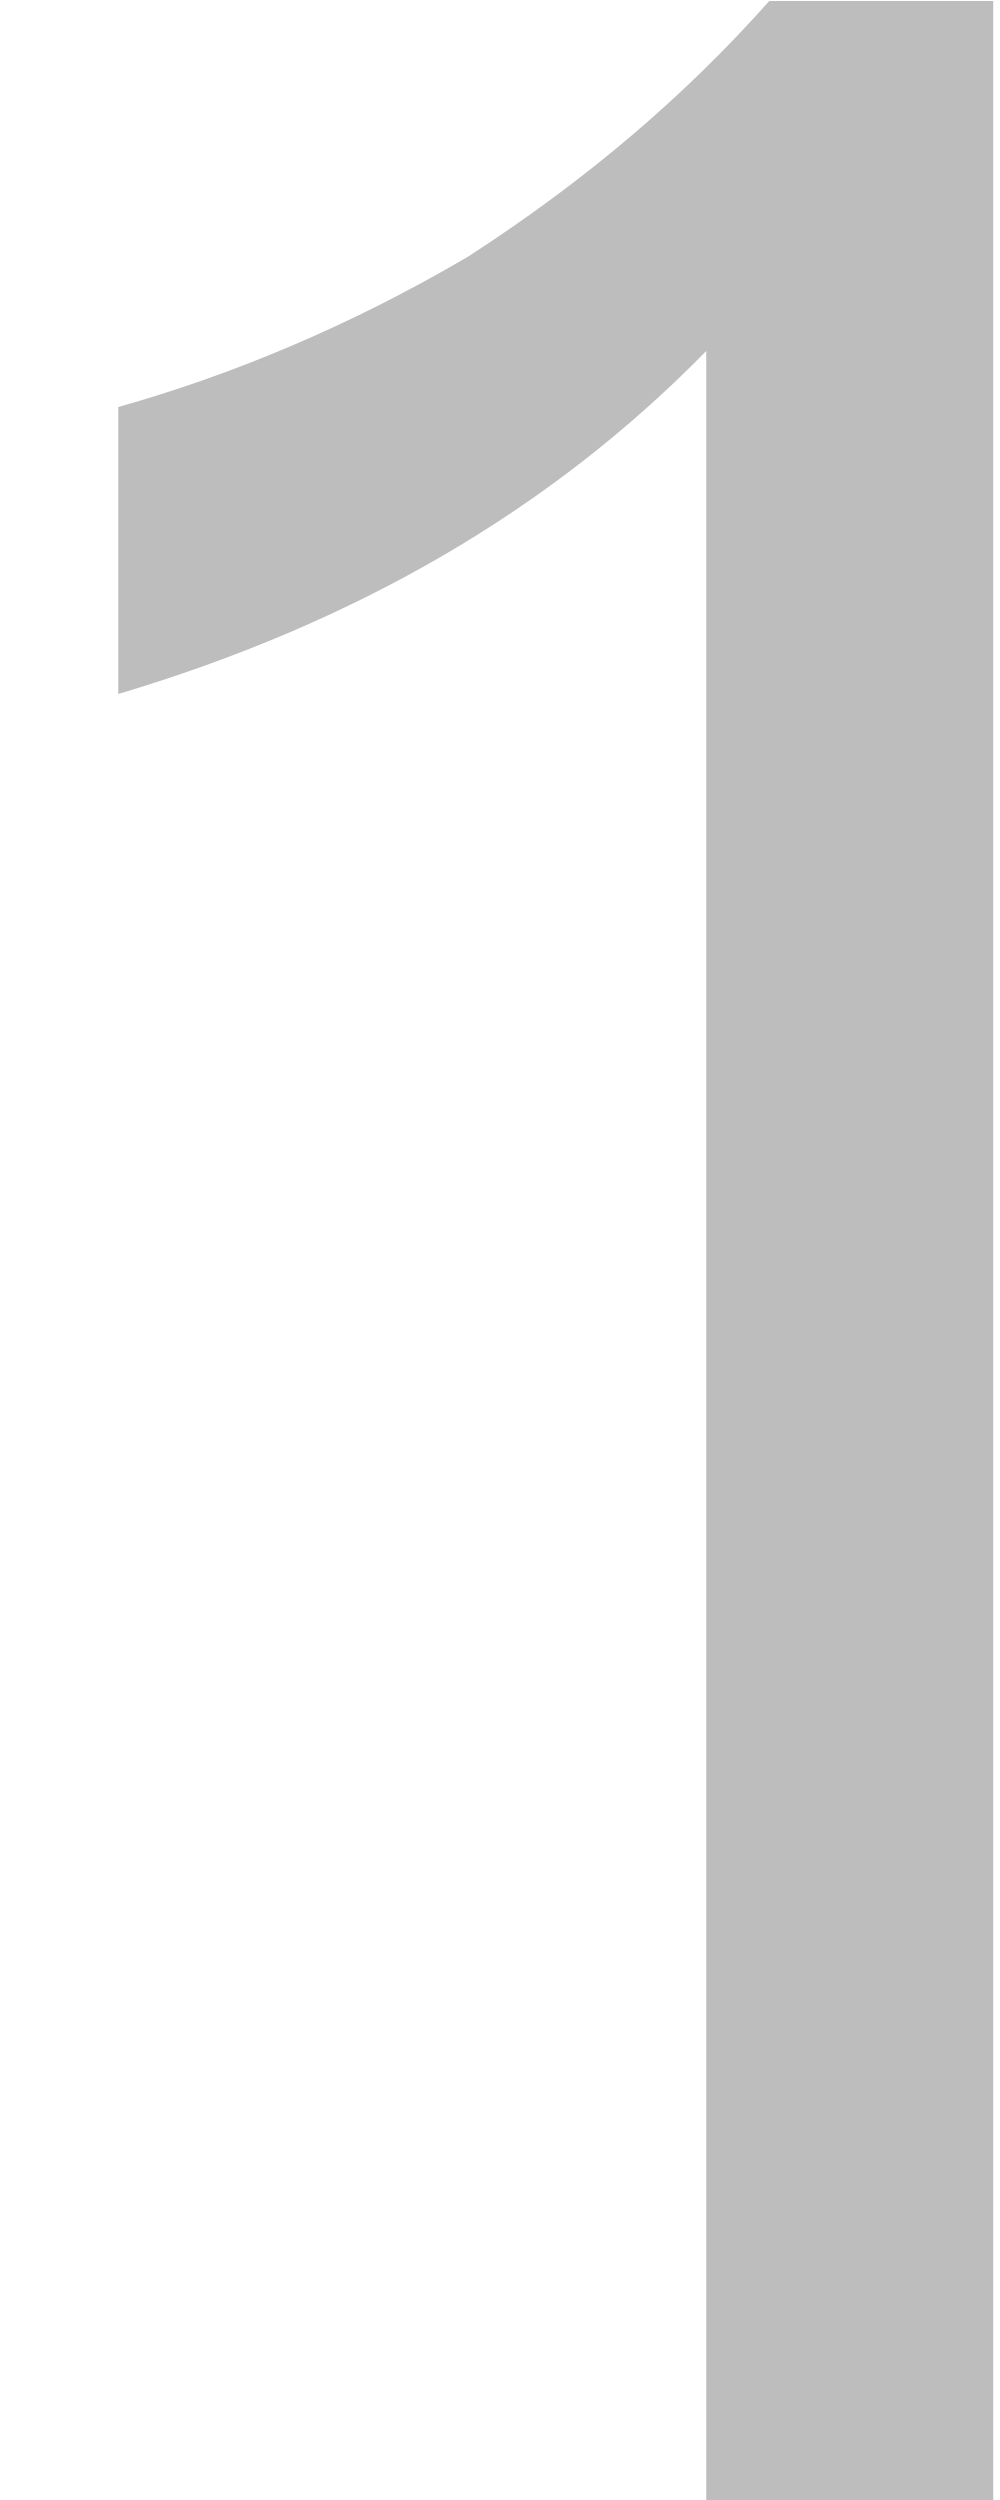
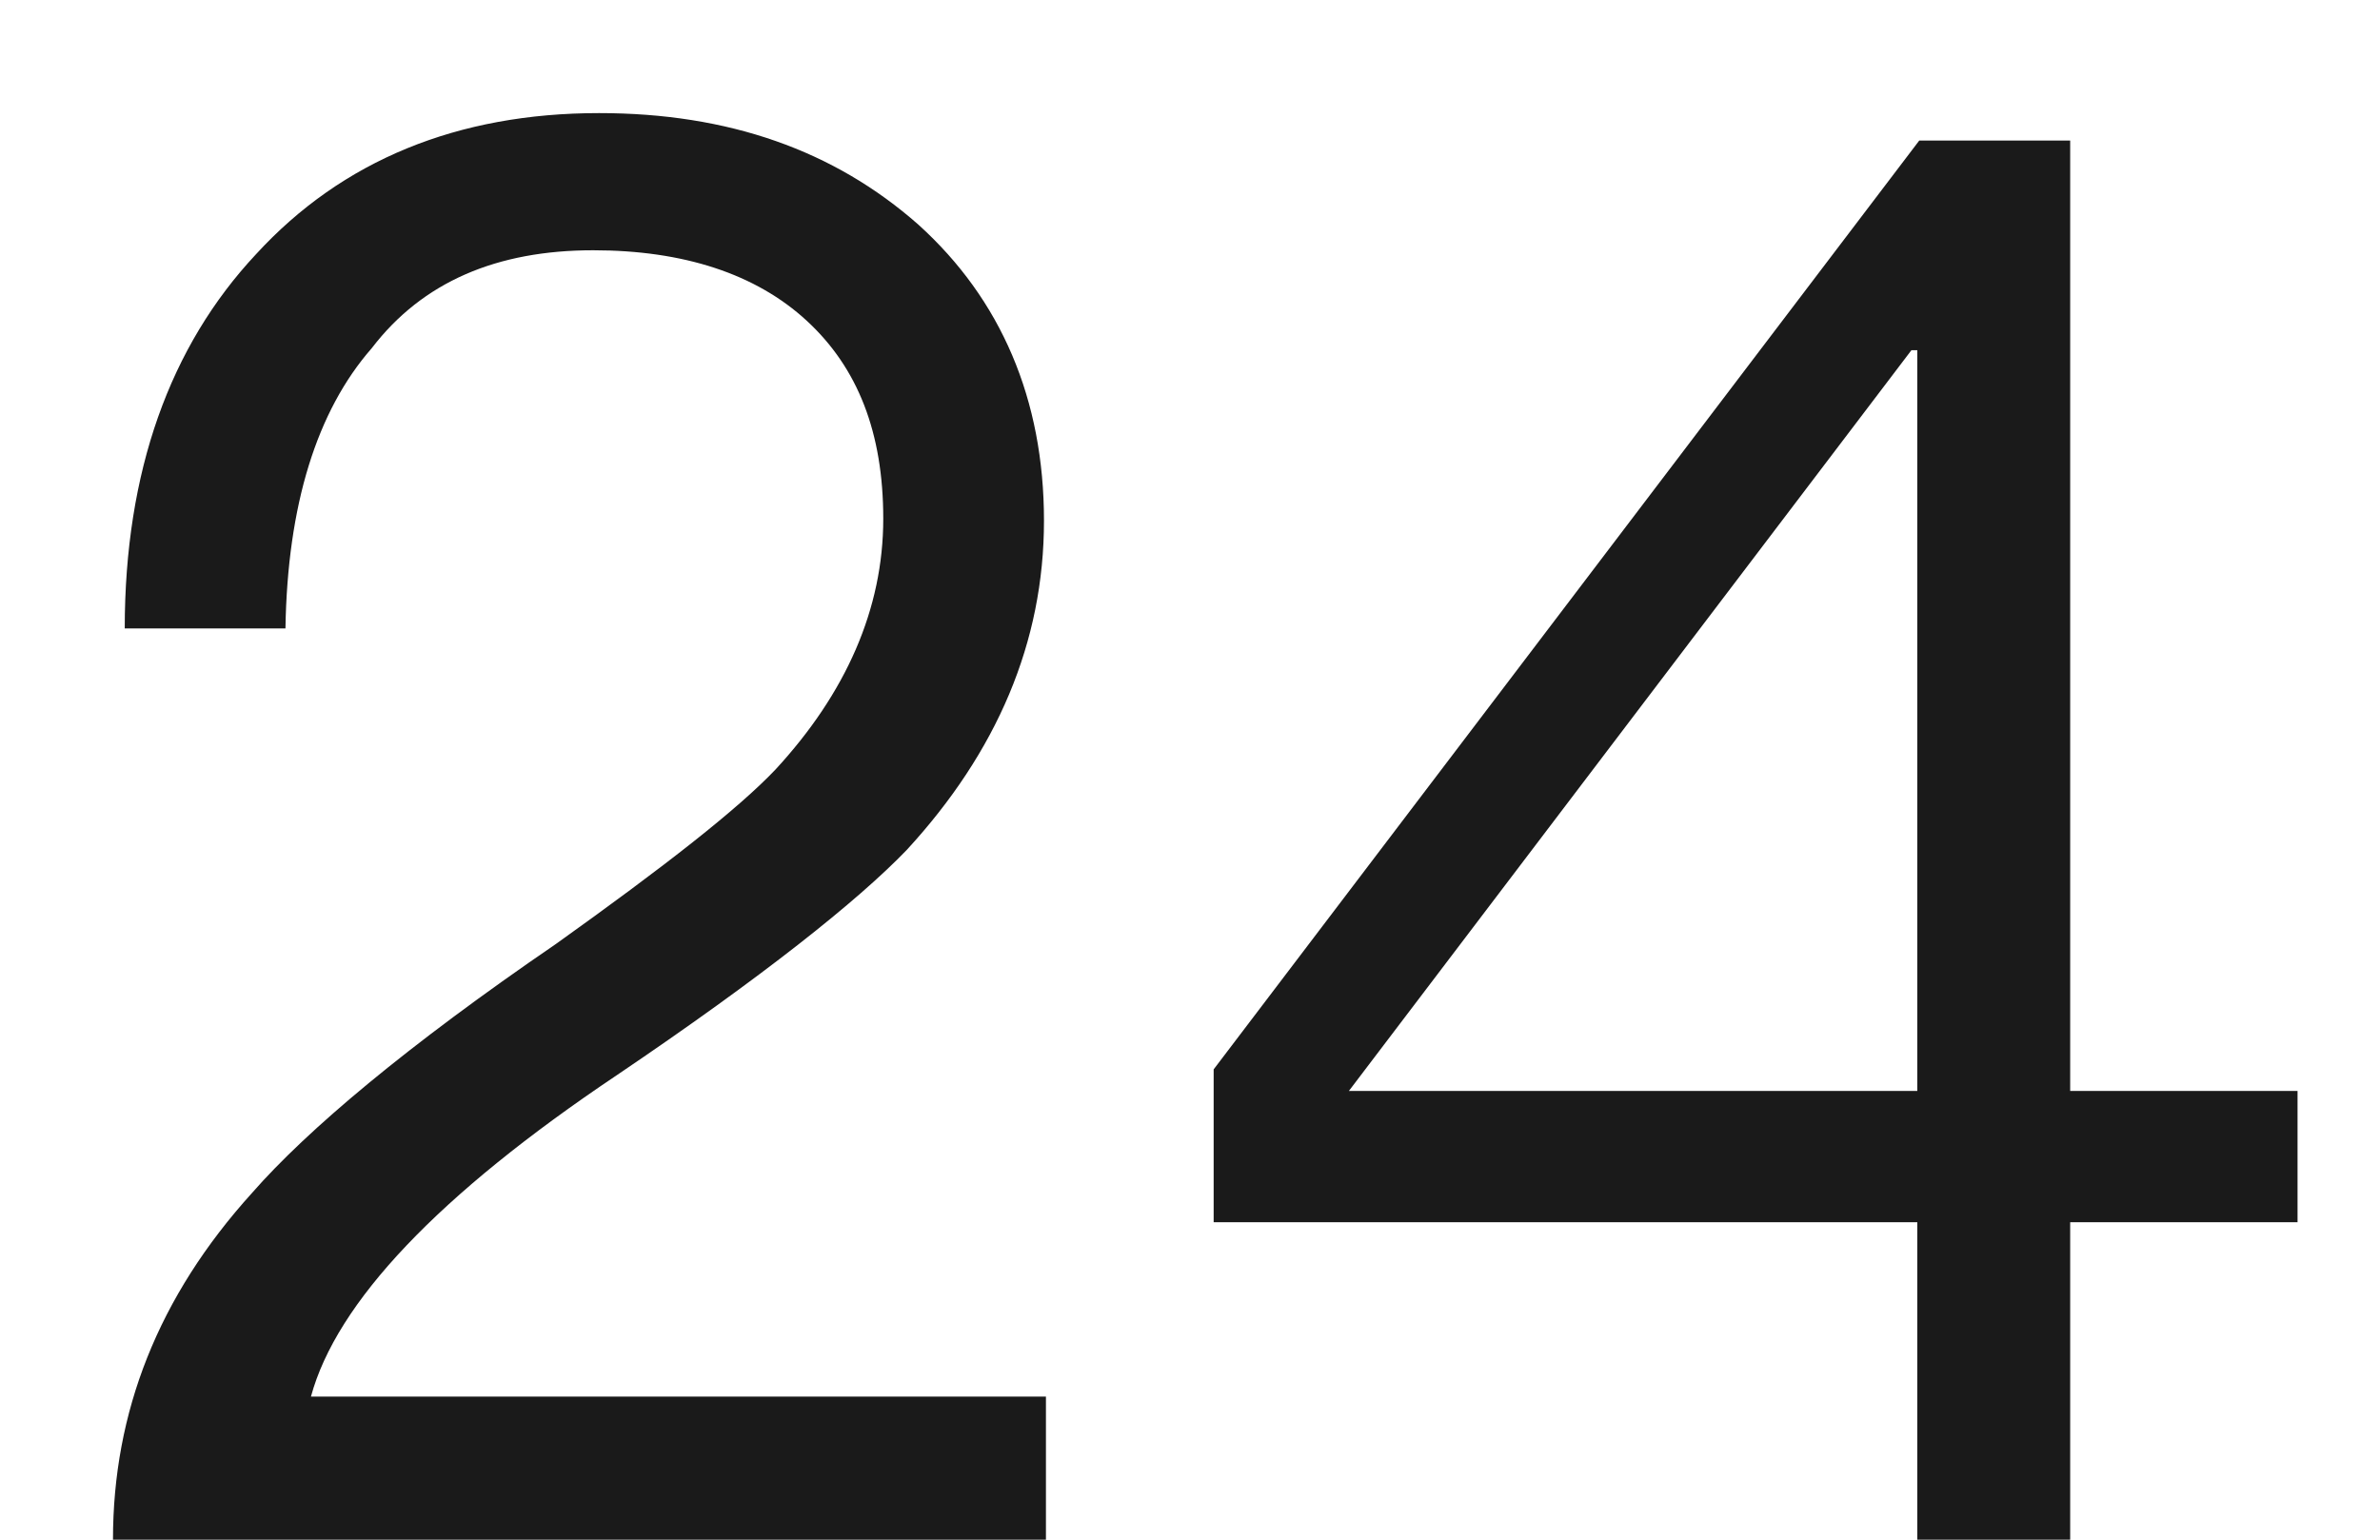
- <svg xmlns="http://www.w3.org/2000/svg" version="1.1" width="4px" height="10px">
-   <g transform="matrix(1 0 0 1 -100 -247 )">
-     <path d="M 3.973 0.004  L 3.077 0.004  C 2.741 0.382  2.349 0.718  1.873 1.026  C 1.397 1.306  0.921 1.502  0.473 1.628  L 0.473 2.776  C 1.411 2.496  2.195 2.048  2.825 1.404  L 2.825 10  L 3.973 10  L 3.973 0.004  Z " fill-rule="nonzero" fill="#000000" stroke="none" fill-opacity="0.259" transform="matrix(1 0 0 1 100 247 )" />
+ <svg xmlns="http://www.w3.org/2000/svg" version="1.1" width="17px" height="11px">
+   <g transform="matrix(1 0 0 1 -57 -216 )">
+     <path d="M 6.561 1.606  C 5.959 1.074  5.203 0.808  4.279 0.808  C 3.271 0.808  2.445 1.144  1.829 1.816  C 1.213 2.474  0.891 3.37  0.891 4.49  L 2.039 4.49  C 2.053 3.608  2.263 2.936  2.655 2.488  C 3.019 2.012  3.551 1.788  4.237 1.788  C 4.881 1.788  5.399 1.956  5.763 2.292  C 6.127 2.628  6.309 3.09  6.309 3.706  C 6.309 4.35  6.043 4.952  5.539 5.498  C 5.273 5.778  4.755 6.184  3.971 6.744  C 2.907 7.472  2.193 8.074  1.801 8.522  C 1.129 9.264  0.807 10.09  0.807 11  L 7.471 11  L 7.471 9.978  L 2.221 9.978  C 2.403 9.306  3.131 8.536  4.405 7.682  C 5.441 6.982  6.127 6.436  6.477 6.072  C 7.121 5.372  7.457 4.588  7.457 3.72  C 7.457 2.852  7.149 2.138  6.561 1.606  Z M 14.787 1.004  L 13.709 1.004  L 8.669 7.64  L 8.669 8.732  L 13.695 8.732  L 13.695 11  L 14.787 11  L 14.787 8.732  L 16.411 8.732  L 16.411 7.794  L 14.787 7.794  L 14.787 1.004  Z M 9.635 7.794  L 13.653 2.502  L 13.695 2.502  L 13.695 7.794  L 9.635 7.794  Z " fill-rule="nonzero" fill="#000000" stroke="none" fill-opacity="0.898" transform="matrix(1 0 0 1 57 216 )" />
  </g>
</svg>
